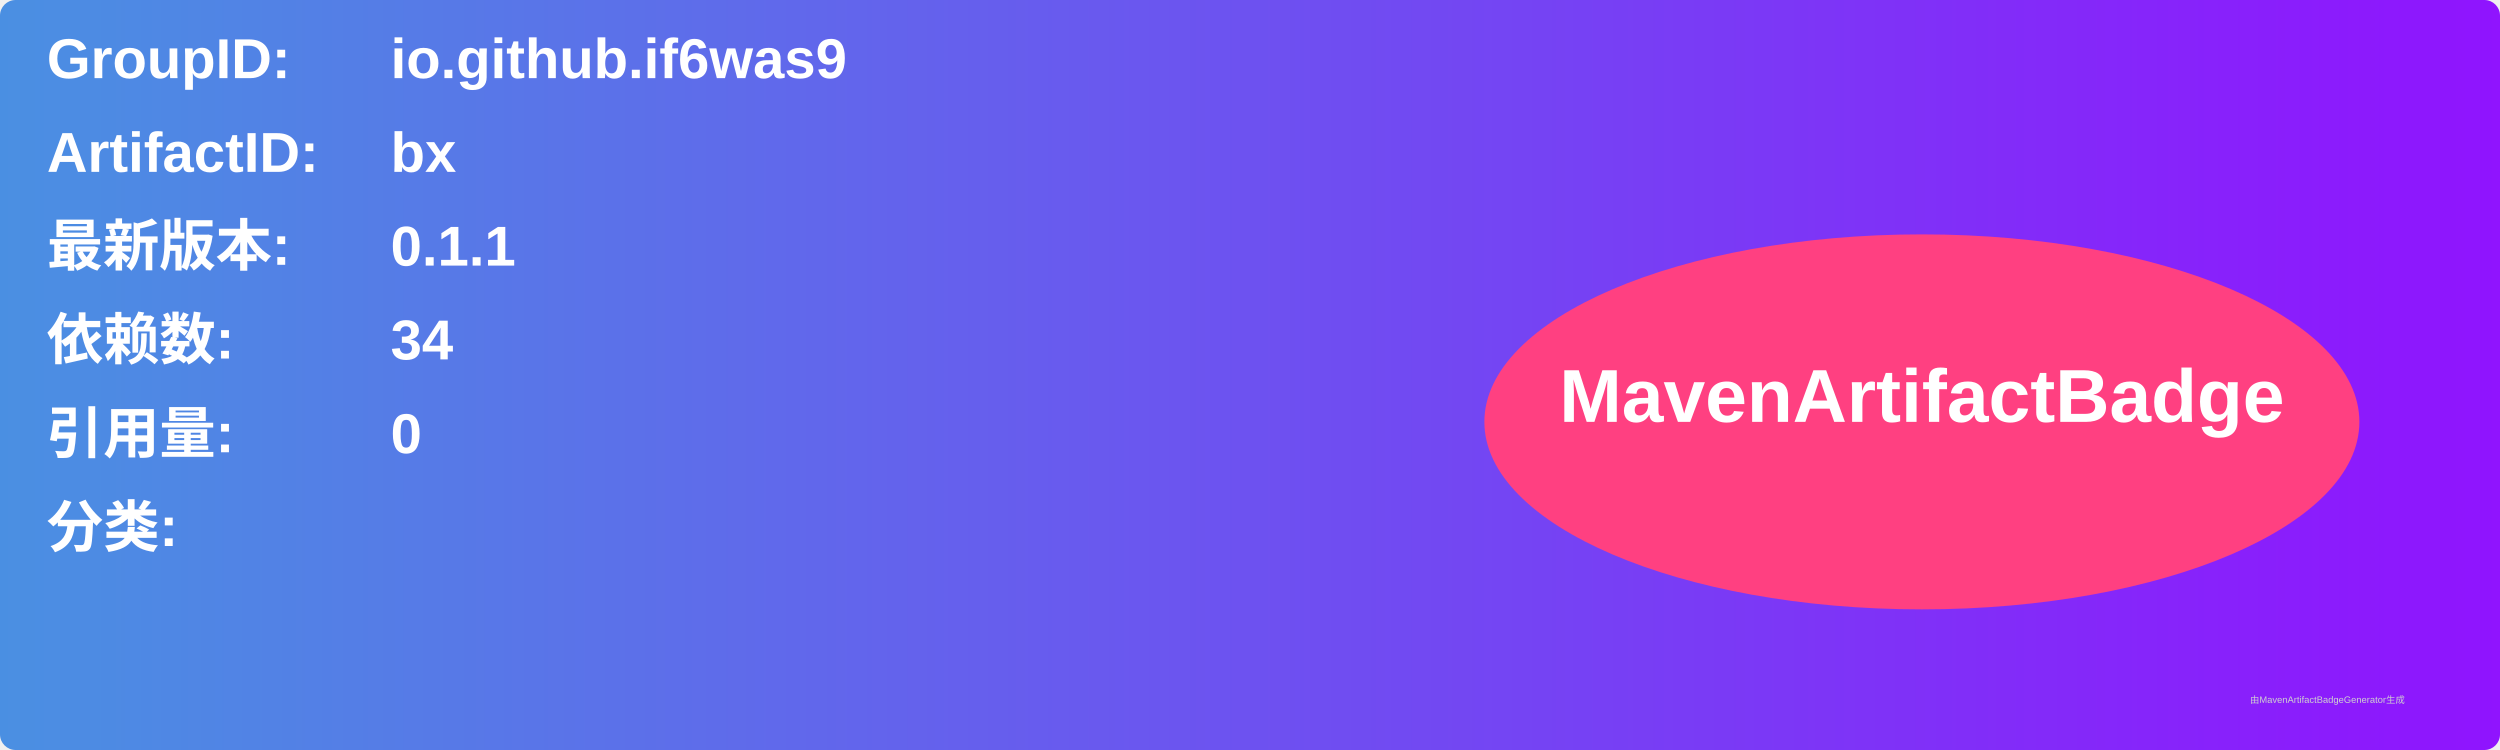
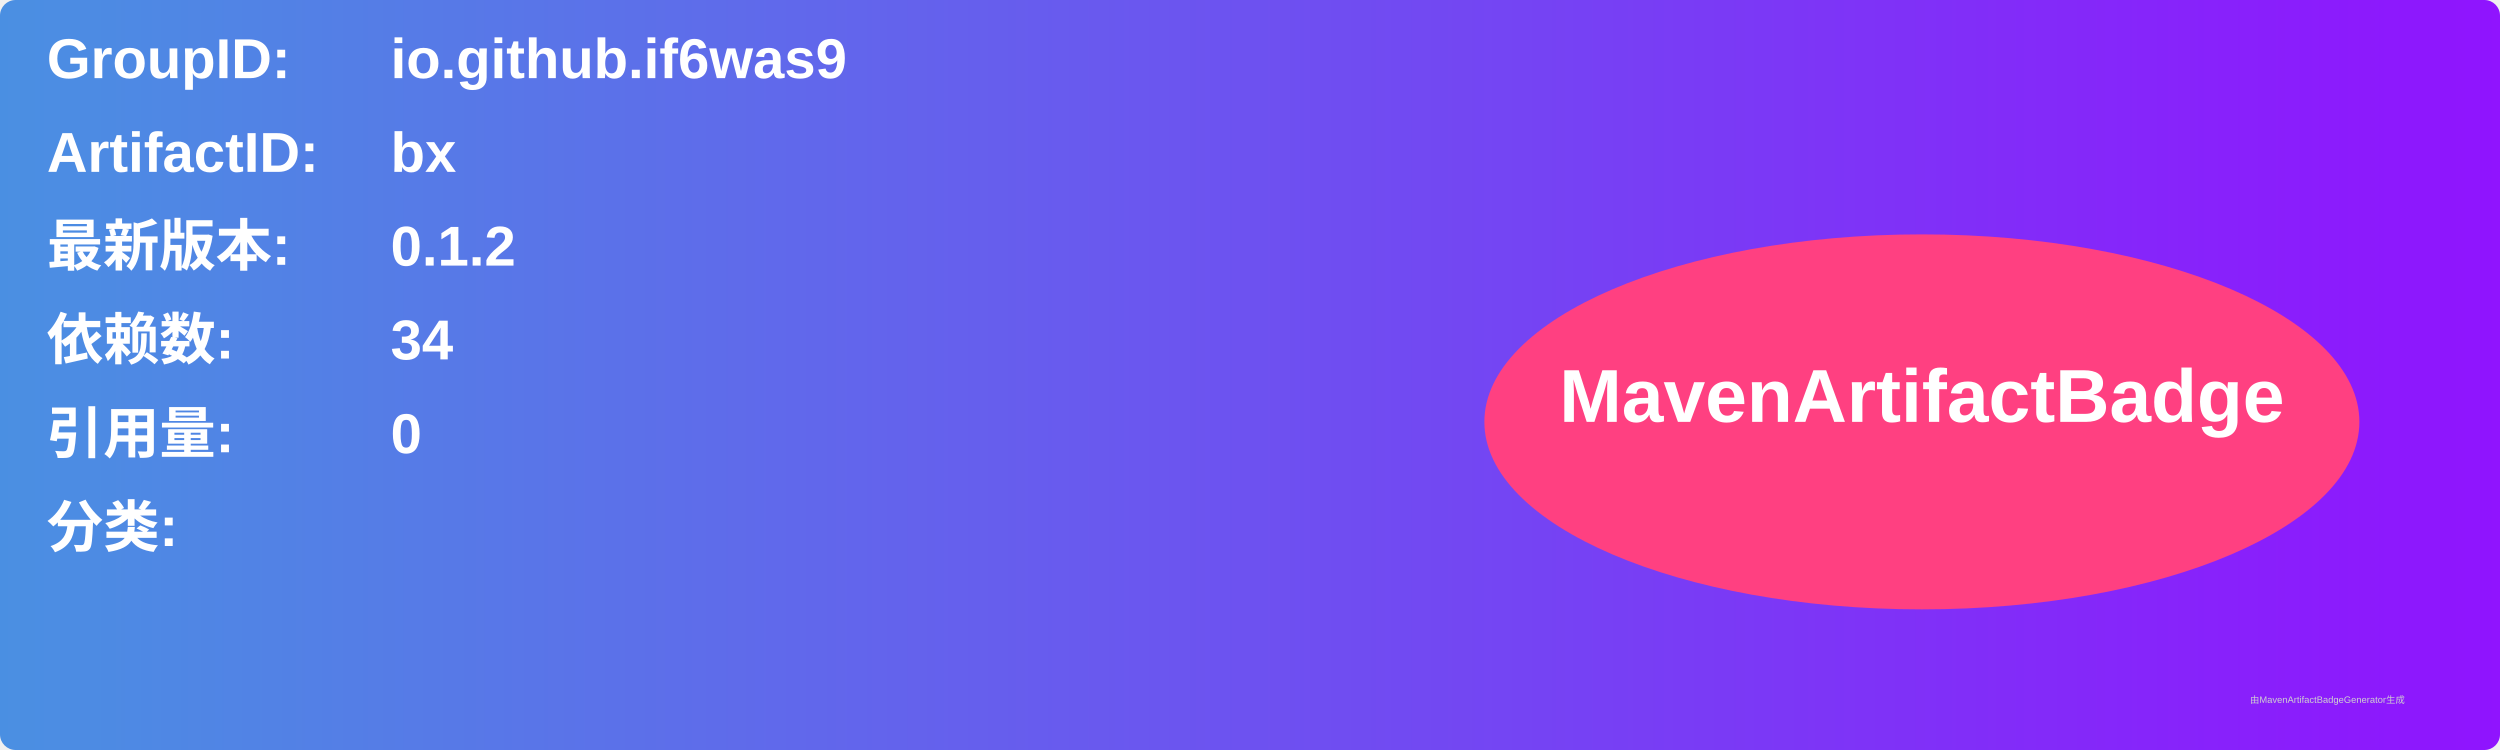
<svg xmlns="http://www.w3.org/2000/svg" width="800" height="240" viewBox="0 0 800 240">
  <linearGradient id="grad" x1="0%" y1="0%" x2="100%" y2="0%">
    <stop offset="0%" stop-color="#4a90e2" />
    <stop offset="100%" stop-color="#9013fe" />
  </linearGradient>
  <rect width="100%" height="100%" rx="5" ry="5" fill="url(#grad)" />
  <g transform="translate(15, 15)">
    <text x="0" y="10" font-family="Arial" font-size="18" fill="white" font-weight="bold" width="260">GroupID:</text>
    <text x="110" y="10" font-family="Arial" font-size="18" fill="white" font-weight="bold" width="460">io.github.if6was9</text>
    <text x="0" y="40" font-family="Arial" font-size="18" fill="white" font-weight="bold" width="260">ArtifactID:</text>
    <text x="110" y="40" font-family="Arial" font-size="18" fill="white" font-weight="bold" width="460">bx</text>
    <text x="0" y="70" font-family="Arial" font-size="18" fill="white" font-weight="bold">最新版本:</text>
    <text x="110" y="70" font-family="Arial" font-size="18" fill="white" font-weight="bold">
-       <tspan font-weight="bold">0.1.1</tspan>
+       <tspan font-weight="bold">0.1.2</tspan>
    </text>
    <text x="0" y="100" font-family="Arial" font-size="18" fill="white" font-weight="bold">依赖数: </text>
    <text x="110" y="100" font-family="Arial" font-size="18" fill="white">
      <tspan font-weight="bold">34</tspan>
    </text>
    <text x="0" y="130" font-family="Arial" font-size="18" fill="white" font-weight="bold">引用量: </text>
    <text x="110" y="130" font-family="Arial" font-size="18" fill="white">
      <tspan font-weight="bold">0</tspan>
    </text>
    <text x="0" y="160" font-family="Arial" font-size="18" fill="white" font-weight="bold">分类:</text>
    <text x="10" y="190" font-family="Arial" font-size="10" fill="white">
      <tspan font-weight="bold" />
    </text>
    <ellipse cx="600" cy="120" rx="140" ry="60" fill="#ff4081" />
    <text x="600" y="120" text-anchor="middle" font-family="Arial" font-size="24" fill="white" font-weight="bold">MavenArtifactBadge</text>
  </g>
  <text x="720" y="225" font-family="Arial" font-size="3" fill="#d0d0d0">由MavenArtifactBadgeGenerator生成</text>
</svg>
